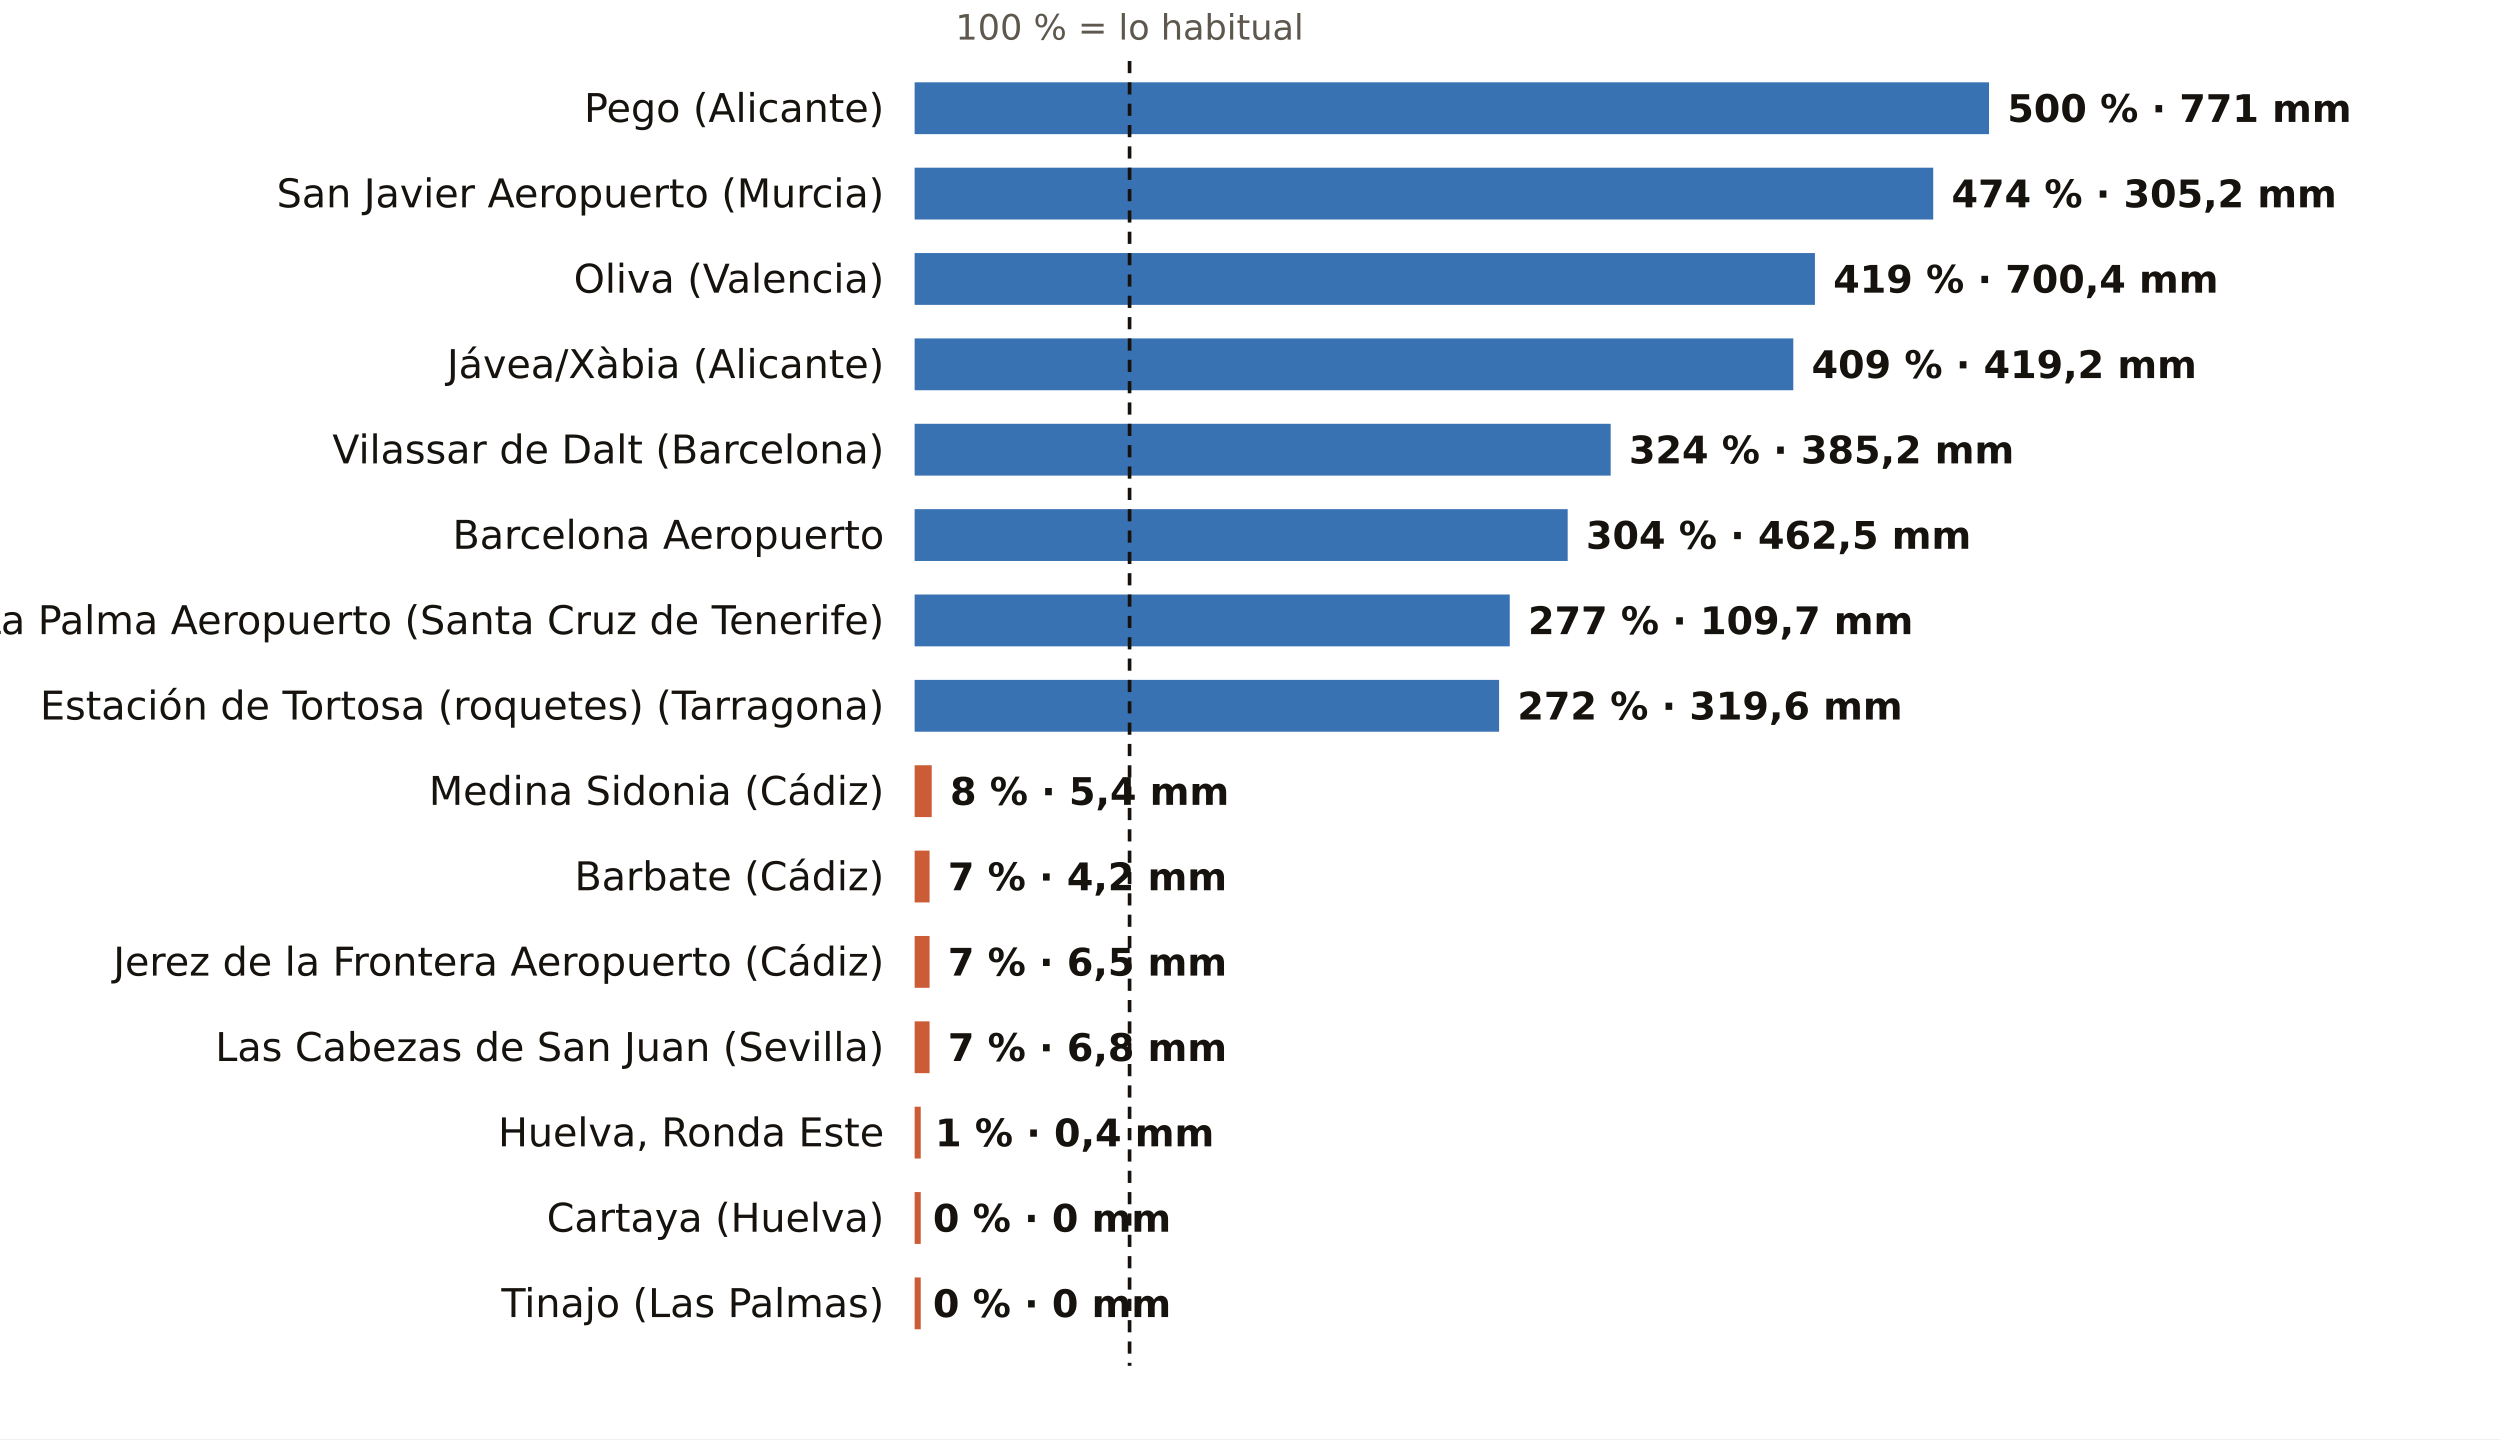
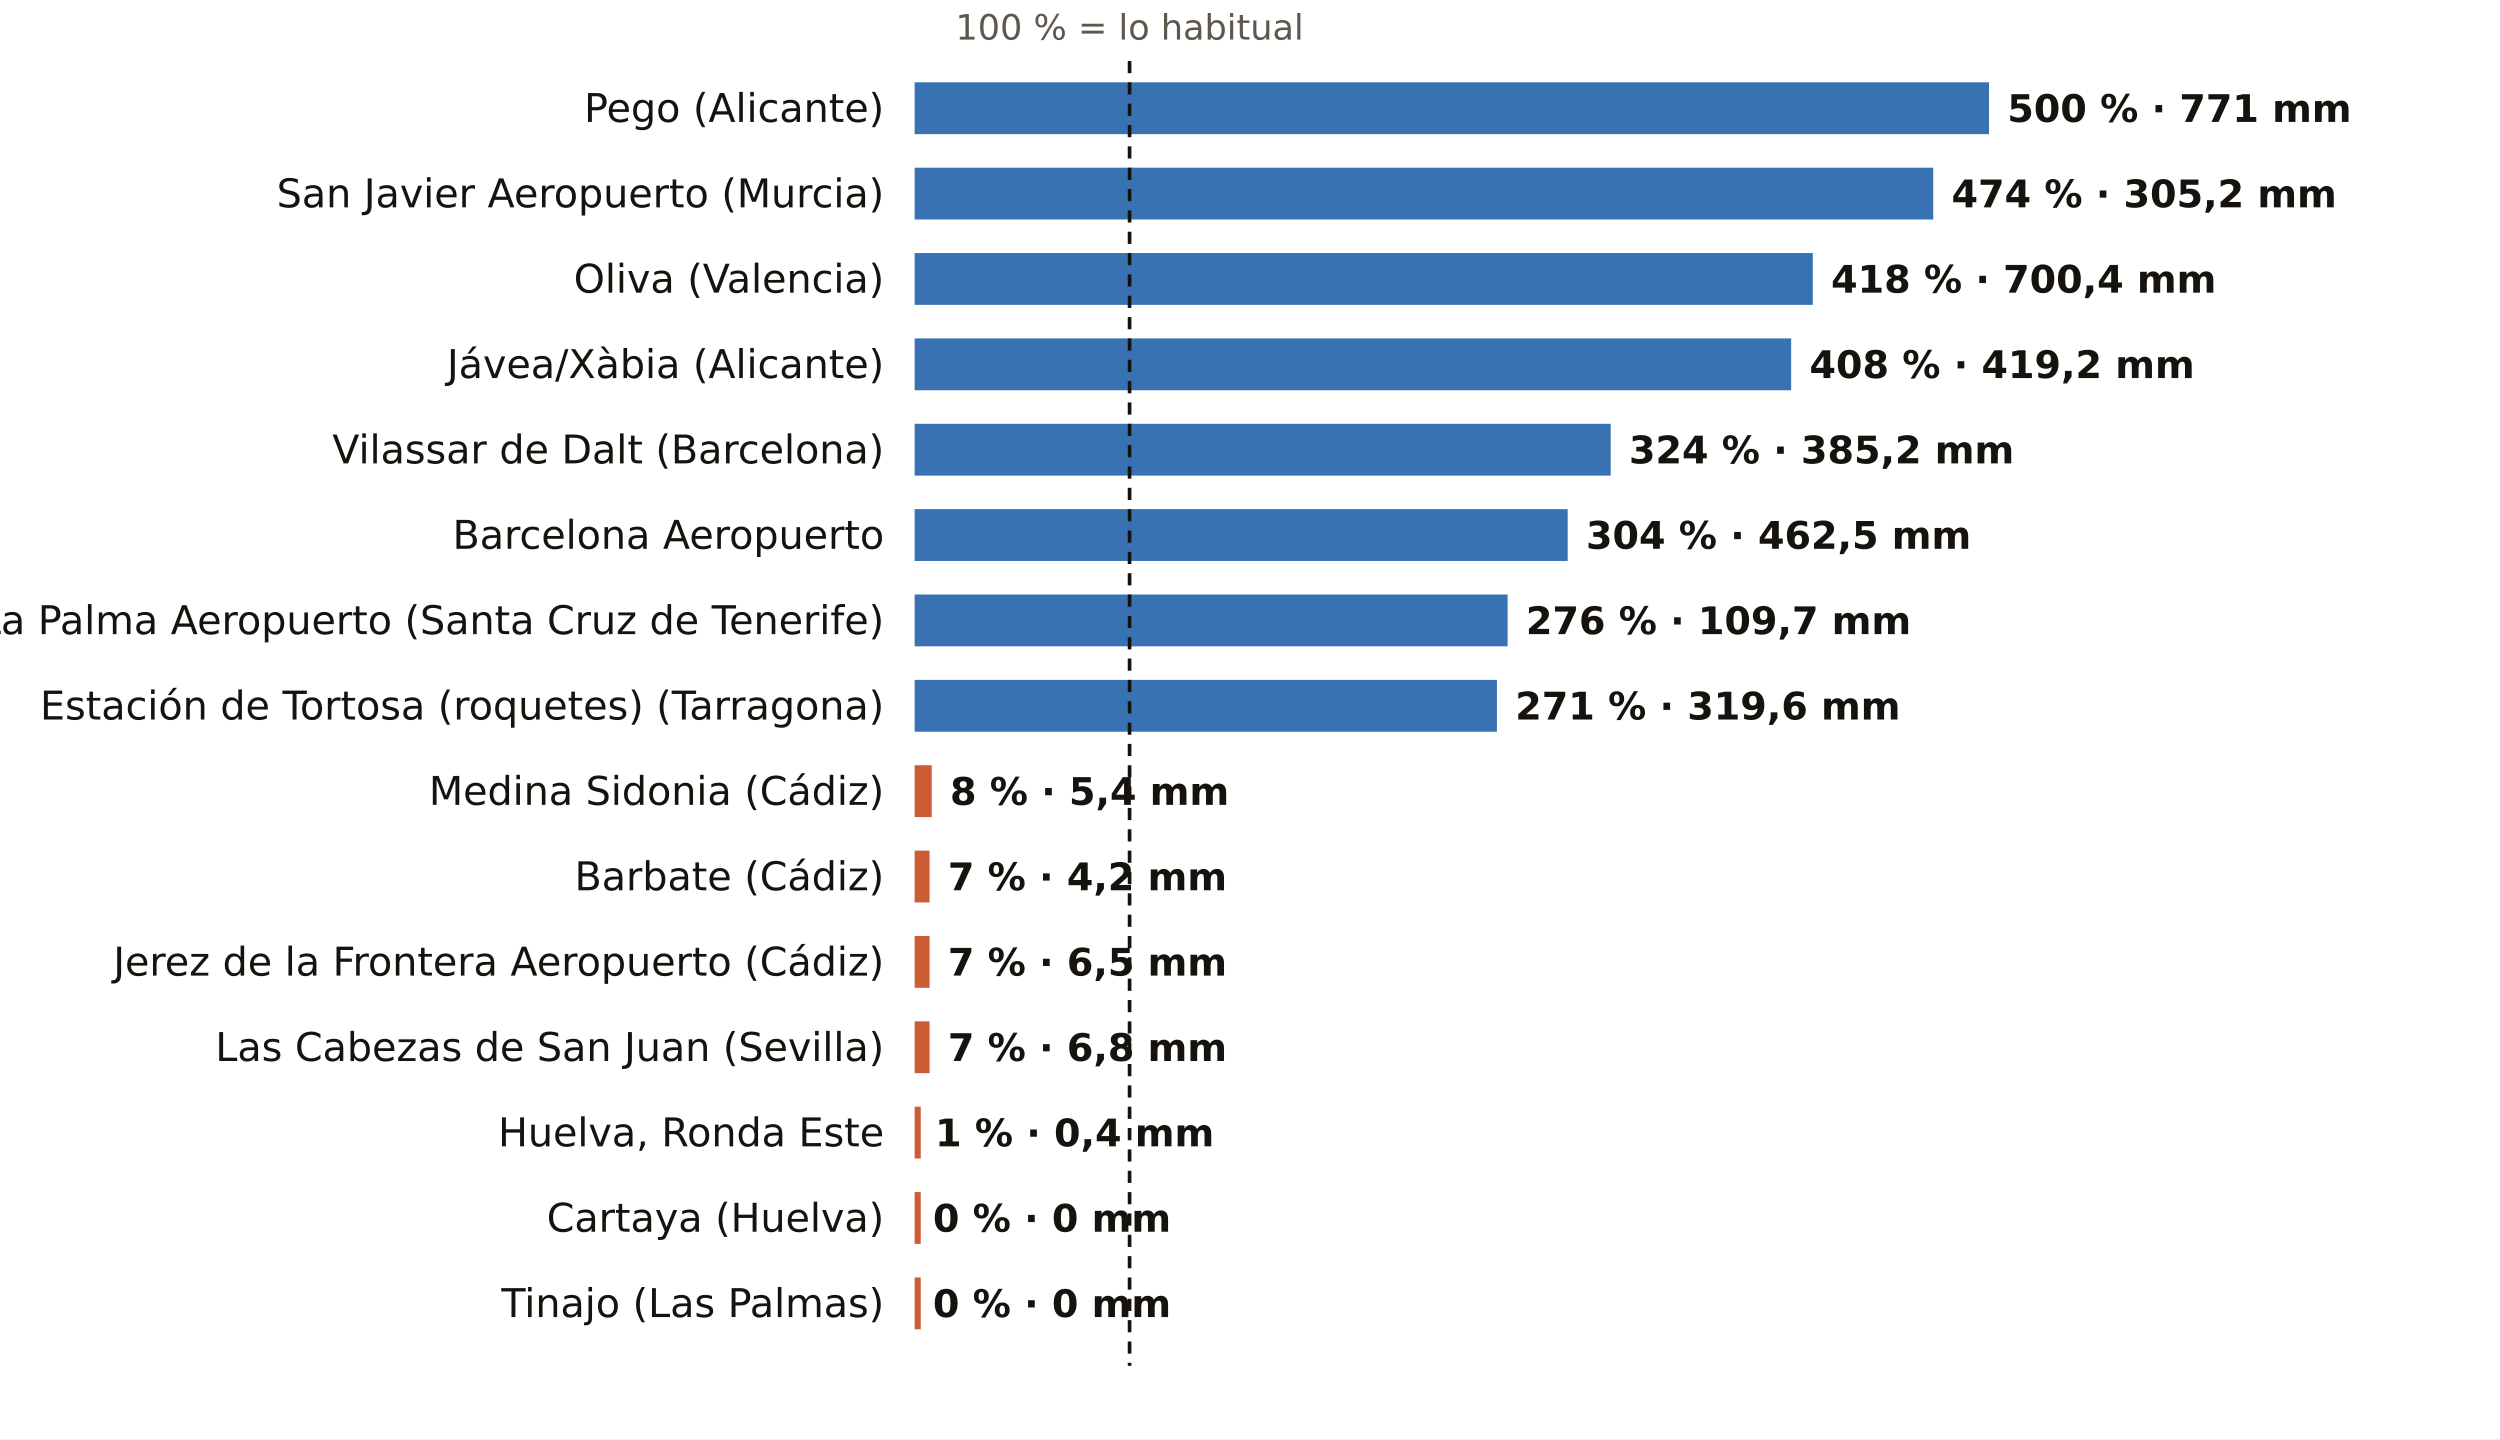
<svg xmlns="http://www.w3.org/2000/svg" viewBox="0 0 820 472" width="820" height="472" role="img" aria-label="El otoño, pluviómetro a pluviómetro: % de lo habitual">
  <rect width="820" height="472" fill="#FFFFFF" />
  <text x="370.5" y="13.0" font-size="11.5" fill="#5E574E" text-anchor="middle" font-weight="400" font-family="Public Sans, DejaVu Sans, Arial, sans-serif">100 % = lo habitual</text>
  <text x="290.0" y="40.0" font-size="13" fill="#16130F" text-anchor="end" font-weight="500" font-family="Public Sans, DejaVu Sans, Arial, sans-serif">Pego (Alicante)</text>
  <rect x="300" y="27" width="352.4" height="17" fill="#1F5FA8" opacity="0.88" />
  <text x="658.4" y="40.0" font-size="12.5" fill="#16130F" text-anchor="start" font-weight="600" font-family="Public Sans, DejaVu Sans, Arial, sans-serif">500 % · 771 mm</text>
  <text x="290.0" y="68.0" font-size="13" fill="#16130F" text-anchor="end" font-weight="500" font-family="Public Sans, DejaVu Sans, Arial, sans-serif">San Javier Aeropuerto (Murcia)</text>
  <rect x="300" y="55" width="334.1" height="17" fill="#1F5FA8" opacity="0.88" />
  <text x="640.1" y="68.0" font-size="12.5" fill="#16130F" text-anchor="start" font-weight="600" font-family="Public Sans, DejaVu Sans, Arial, sans-serif">474 % · 305,2 mm</text>
  <text x="290.0" y="96.0" font-size="13" fill="#16130F" text-anchor="end" font-weight="500" font-family="Public Sans, DejaVu Sans, Arial, sans-serif">Oliva (Valencia)</text>
-   <rect x="300" y="83" width="295.3" height="17" fill="#1F5FA8" opacity="0.88" />
-   <text x="601.3" y="96.0" font-size="12.5" fill="#16130F" text-anchor="start" font-weight="600" font-family="Public Sans, DejaVu Sans, Arial, sans-serif">419 % · 700,4 mm</text>
+   <rect x="300" y="83" width="294.6" height="17" fill="#1F5FA8" opacity="0.88" />
+   <text x="600.6" y="96.0" font-size="12.5" fill="#16130F" text-anchor="start" font-weight="600" font-family="Public Sans, DejaVu Sans, Arial, sans-serif">418 % · 700,4 mm</text>
  <text x="290.0" y="124.0" font-size="13" fill="#16130F" text-anchor="end" font-weight="500" font-family="Public Sans, DejaVu Sans, Arial, sans-serif">Jávea/Xàbia (Alicante)</text>
-   <rect x="300" y="111" width="288.2" height="17" fill="#1F5FA8" opacity="0.88" />
-   <text x="594.2" y="124.0" font-size="12.5" fill="#16130F" text-anchor="start" font-weight="600" font-family="Public Sans, DejaVu Sans, Arial, sans-serif">409 % · 419,2 mm</text>
+   <rect x="300" y="111" width="287.5" height="17" fill="#1F5FA8" opacity="0.88" />
+   <text x="593.5" y="124.0" font-size="12.5" fill="#16130F" text-anchor="start" font-weight="600" font-family="Public Sans, DejaVu Sans, Arial, sans-serif">408 % · 419,2 mm</text>
  <text x="290.0" y="152.0" font-size="13" fill="#16130F" text-anchor="end" font-weight="500" font-family="Public Sans, DejaVu Sans, Arial, sans-serif">Vilassar de Dalt (Barcelona)</text>
  <rect x="300" y="139" width="228.3" height="17" fill="#1F5FA8" opacity="0.88" />
  <text x="534.3" y="152.0" font-size="12.5" fill="#16130F" text-anchor="start" font-weight="600" font-family="Public Sans, DejaVu Sans, Arial, sans-serif">324 % · 385,2 mm</text>
  <text x="290.0" y="180.0" font-size="13" fill="#16130F" text-anchor="end" font-weight="500" font-family="Public Sans, DejaVu Sans, Arial, sans-serif">Barcelona Aeropuerto</text>
  <rect x="300" y="167" width="214.2" height="17" fill="#1F5FA8" opacity="0.88" />
  <text x="520.2" y="180.0" font-size="12.5" fill="#16130F" text-anchor="start" font-weight="600" font-family="Public Sans, DejaVu Sans, Arial, sans-serif">304 % · 462,5 mm</text>
  <text x="290.0" y="208.0" font-size="13" fill="#16130F" text-anchor="end" font-weight="500" font-family="Public Sans, DejaVu Sans, Arial, sans-serif">La Palma Aeropuerto (Santa Cruz de Tenerife)</text>
-   <rect x="300" y="195" width="195.2" height="17" fill="#1F5FA8" opacity="0.88" />
-   <text x="501.2" y="208.0" font-size="12.5" fill="#16130F" text-anchor="start" font-weight="600" font-family="Public Sans, DejaVu Sans, Arial, sans-serif">277 % · 109,7 mm</text>
+   <rect x="300" y="195" width="194.5" height="17" fill="#1F5FA8" opacity="0.88" />
+   <text x="500.5" y="208.0" font-size="12.5" fill="#16130F" text-anchor="start" font-weight="600" font-family="Public Sans, DejaVu Sans, Arial, sans-serif">276 % · 109,7 mm</text>
  <text x="290.0" y="236.0" font-size="13" fill="#16130F" text-anchor="end" font-weight="500" font-family="Public Sans, DejaVu Sans, Arial, sans-serif">Estación de Tortosa (roquetes) (Tarragona)</text>
-   <rect x="300" y="223" width="191.7" height="17" fill="#1F5FA8" opacity="0.88" />
-   <text x="497.7" y="236.0" font-size="12.5" fill="#16130F" text-anchor="start" font-weight="600" font-family="Public Sans, DejaVu Sans, Arial, sans-serif">272 % · 319,6 mm</text>
+   <rect x="300" y="223" width="191.0" height="17" fill="#1F5FA8" opacity="0.88" />
+   <text x="497.0" y="236.0" font-size="12.5" fill="#16130F" text-anchor="start" font-weight="600" font-family="Public Sans, DejaVu Sans, Arial, sans-serif">271 % · 319,6 mm</text>
  <text x="290.0" y="264.0" font-size="13" fill="#16130F" text-anchor="end" font-weight="500" font-family="Public Sans, DejaVu Sans, Arial, sans-serif">Medina Sidonia (Cádiz)</text>
  <rect x="300" y="251" width="5.6" height="17" fill="#C4461A" opacity="0.88" />
  <text x="311.6" y="264.0" font-size="12.5" fill="#16130F" text-anchor="start" font-weight="600" font-family="Public Sans, DejaVu Sans, Arial, sans-serif">8 % · 5,4 mm</text>
  <text x="290.0" y="292.0" font-size="13" fill="#16130F" text-anchor="end" font-weight="500" font-family="Public Sans, DejaVu Sans, Arial, sans-serif">Barbate (Cádiz)</text>
  <rect x="300" y="279" width="4.9" height="17" fill="#C4461A" opacity="0.88" />
  <text x="310.9" y="292.0" font-size="12.5" fill="#16130F" text-anchor="start" font-weight="600" font-family="Public Sans, DejaVu Sans, Arial, sans-serif">7 % · 4,2 mm</text>
  <text x="290.0" y="320.0" font-size="13" fill="#16130F" text-anchor="end" font-weight="500" font-family="Public Sans, DejaVu Sans, Arial, sans-serif">Jerez de la Frontera Aeropuerto (Cádiz)</text>
  <rect x="300" y="307" width="4.9" height="17" fill="#C4461A" opacity="0.88" />
  <text x="310.9" y="320.0" font-size="12.5" fill="#16130F" text-anchor="start" font-weight="600" font-family="Public Sans, DejaVu Sans, Arial, sans-serif">7 % · 6,5 mm</text>
  <text x="290.0" y="348.0" font-size="13" fill="#16130F" text-anchor="end" font-weight="500" font-family="Public Sans, DejaVu Sans, Arial, sans-serif">Las Cabezas de San Juan (Sevilla)</text>
  <rect x="300" y="335" width="4.9" height="17" fill="#C4461A" opacity="0.88" />
  <text x="310.9" y="348.0" font-size="12.5" fill="#16130F" text-anchor="start" font-weight="600" font-family="Public Sans, DejaVu Sans, Arial, sans-serif">7 % · 6,8 mm</text>
  <text x="290.0" y="376.0" font-size="13" fill="#16130F" text-anchor="end" font-weight="500" font-family="Public Sans, DejaVu Sans, Arial, sans-serif">Huelva, Ronda Este</text>
  <rect x="300" y="363" width="2.0" height="17" fill="#C4461A" opacity="0.88" />
  <text x="306.7" y="376.0" font-size="12.5" fill="#16130F" text-anchor="start" font-weight="600" font-family="Public Sans, DejaVu Sans, Arial, sans-serif">1 % · 0,4 mm</text>
  <text x="290.0" y="404.0" font-size="13" fill="#16130F" text-anchor="end" font-weight="500" font-family="Public Sans, DejaVu Sans, Arial, sans-serif">Cartaya (Huelva)</text>
  <rect x="300" y="391" width="2.0" height="17" fill="#C4461A" opacity="0.88" />
  <text x="306.0" y="404.0" font-size="12.5" fill="#16130F" text-anchor="start" font-weight="600" font-family="Public Sans, DejaVu Sans, Arial, sans-serif">0 % · 0 mm</text>
  <text x="290.0" y="432.0" font-size="13" fill="#16130F" text-anchor="end" font-weight="500" font-family="Public Sans, DejaVu Sans, Arial, sans-serif">Tinajo (Las Palmas)</text>
  <rect x="300" y="419" width="2.0" height="17" fill="#C4461A" opacity="0.88" />
  <text x="306.0" y="432.0" font-size="12.5" fill="#16130F" text-anchor="start" font-weight="600" font-family="Public Sans, DejaVu Sans, Arial, sans-serif">0 % · 0 mm</text>
  <line x1="370.5" x2="370.5" y1="20" y2="448" stroke="#16130F" stroke-width="1.2" stroke-dasharray="4 3" />
</svg>
